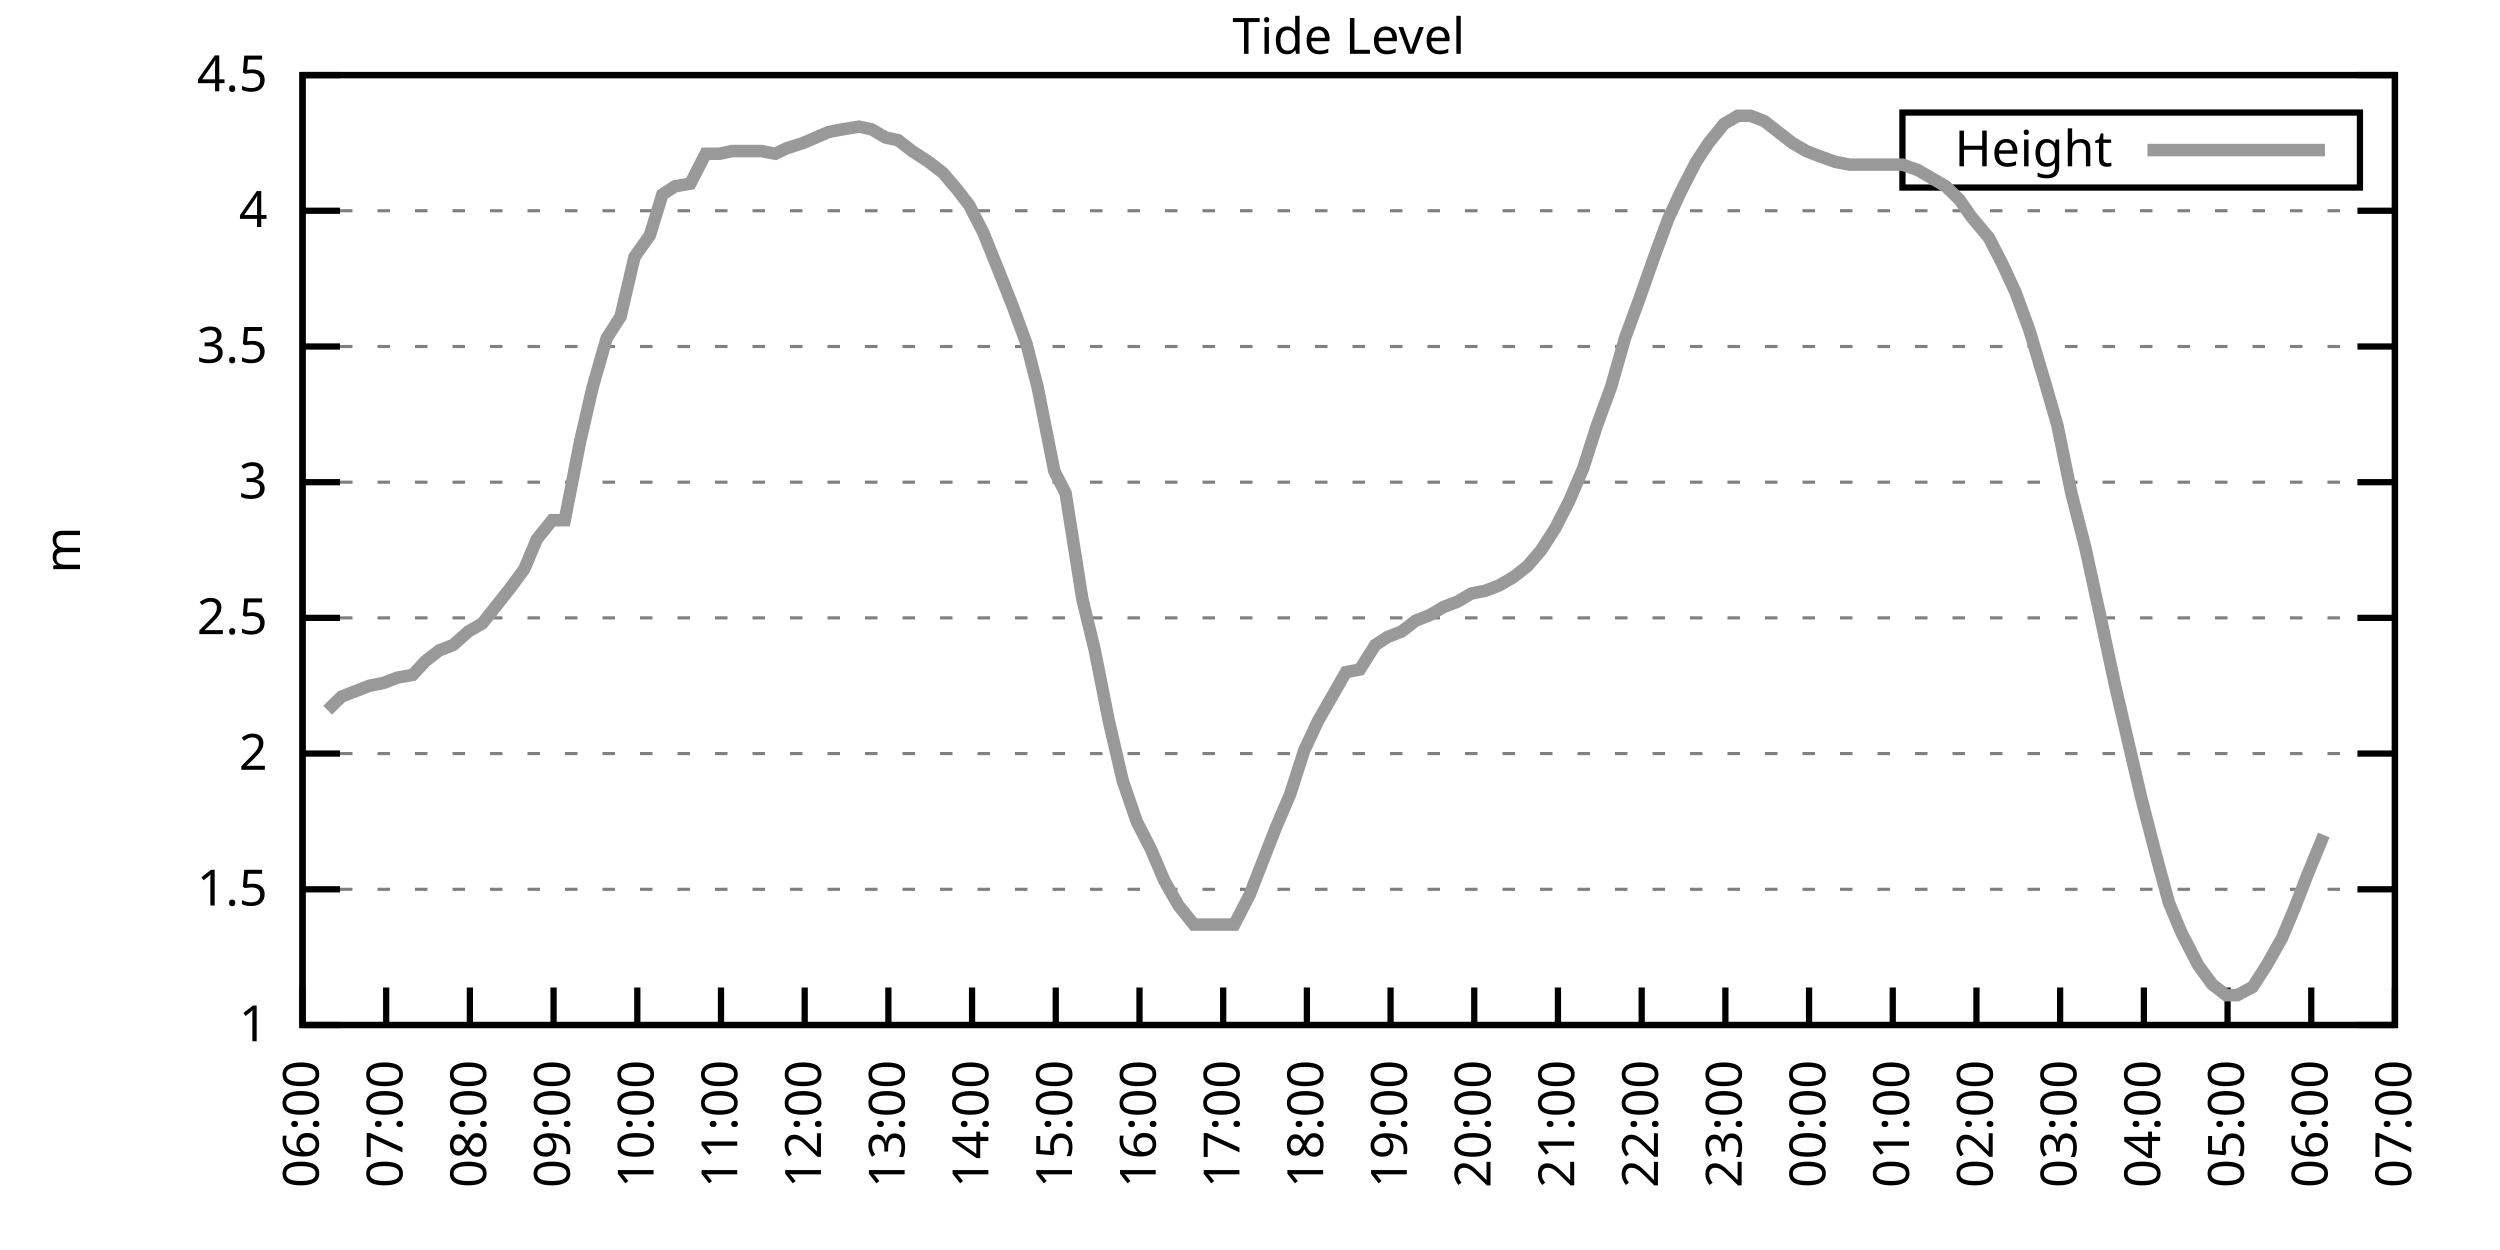
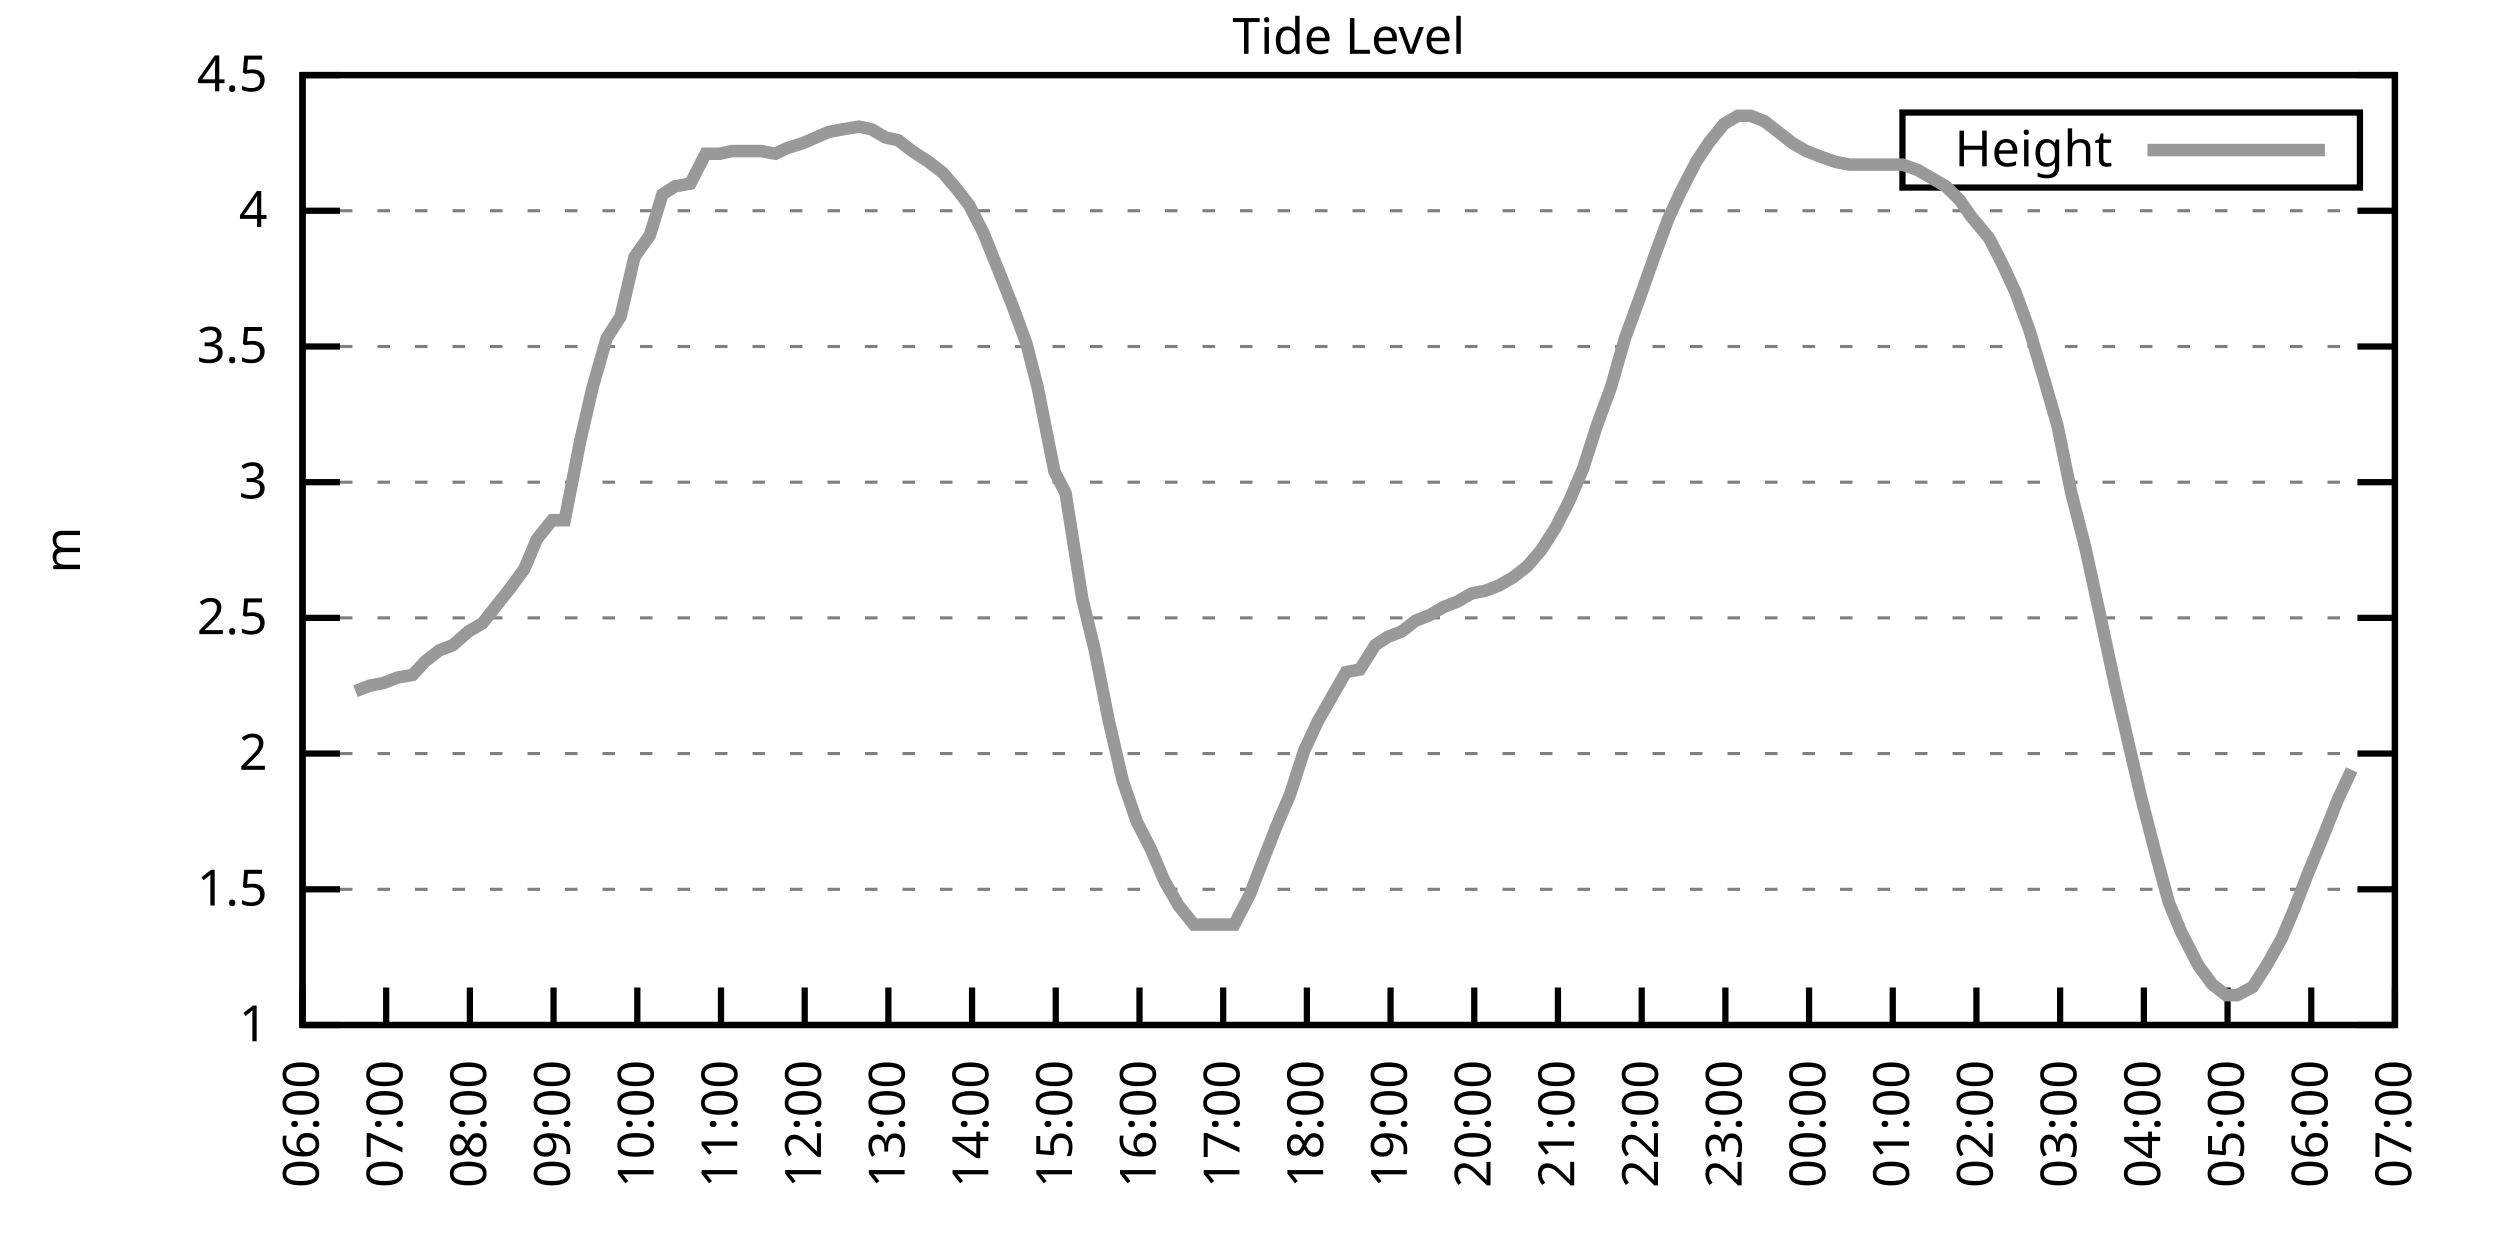
<svg xmlns="http://www.w3.org/2000/svg" xmlns:xlink="http://www.w3.org/1999/xlink" width="400" height="200" viewBox="0 0 400 200">
  <g id="gnuplot_canvas">
    <rect x="0" y="0" width="400" height="200" fill="none" />
    <defs>
      <circle id="gpDot" r="0.5" stroke-width="0.5" stroke="currentColor" />
      <path id="gpPt0" stroke-width="0.333" stroke="currentColor" d="M-1,0 h2 M0,-1 v2" />
      <path id="gpPt1" stroke-width="0.333" stroke="currentColor" d="M-1,-1 L1,1 M1,-1 L-1,1" />
      <path id="gpPt2" stroke-width="0.333" stroke="currentColor" d="M-1,0 L1,0 M0,-1 L0,1 M-1,-1 L1,1 M-1,1 L1,-1" />
      <rect id="gpPt3" stroke-width="0.333" stroke="currentColor" x="-1" y="-1" width="2" height="2" />
      <rect id="gpPt4" stroke-width="0.333" stroke="currentColor" fill="currentColor" x="-1" y="-1" width="2" height="2" />
      <circle id="gpPt5" stroke-width="0.333" stroke="currentColor" cx="0" cy="0" r="1" />
      <use xlink:href="#gpPt5" id="gpPt6" fill="currentColor" stroke="none" />
      <path id="gpPt7" stroke-width="0.333" stroke="currentColor" d="M0,-1.33 L-1.33,0.67 L1.33,0.67 z" />
      <use xlink:href="#gpPt7" id="gpPt8" fill="currentColor" stroke="none" />
      <use xlink:href="#gpPt7" id="gpPt9" stroke="currentColor" transform="rotate(180)" />
      <use xlink:href="#gpPt9" id="gpPt10" fill="currentColor" stroke="none" />
      <use xlink:href="#gpPt3" id="gpPt11" stroke="currentColor" transform="rotate(45)" />
      <use xlink:href="#gpPt11" id="gpPt12" fill="currentColor" stroke="none" />
      <path id="gpPt13" stroke-width="0.333" stroke="currentColor" d="M0,1.330 L1.265,0.411 L0.782,-1.067 L-0.782,-1.076 L-1.265,0.411 z" />
      <use xlink:href="#gpPt13" id="gpPt14" fill="currentColor" stroke="none" />
      <filter id="textbox" filterUnits="objectBoundingBox" x="0" y="0" height="1" width="1">
        <feFlood flood-color="white" flood-opacity="1" result="bgnd" />
        <feComposite in="SourceGraphic" in2="bgnd" operator="atop" />
      </filter>
      <filter id="greybox" filterUnits="objectBoundingBox" x="0" y="0" height="1" width="1">
        <feFlood flood-color="lightgrey" flood-opacity="1" result="grey" />
        <feComposite in="SourceGraphic" in2="grey" operator="atop" />
      </filter>
    </defs>
    <g fill="none" color="white" stroke="currentColor" stroke-width="1.00" stroke-linecap="butt" stroke-linejoin="miter">
</g>
    <g fill="none" color="black" stroke="currentColor" stroke-width="1.00" stroke-linecap="butt" stroke-linejoin="miter">
      <g stroke="none" shape-rendering="crispEdges">
        <polygon fill="rgb(255, 255, 255)" points="48.40,164.00 383.18,164.00 383.18,12.02 48.40,12.02 " />
      </g>
    </g>
    <g fill="none" color="black" stroke="currentColor" stroke-width="1.00" stroke-linecap="butt" stroke-linejoin="miter">
</g>
    <g fill="none" color="black" stroke="black" stroke-width="0.50" stroke-linecap="butt" stroke-linejoin="miter">
</g>
    <g fill="none" color="gray" stroke="currentColor" stroke-width="0.50" stroke-linecap="butt" stroke-linejoin="miter">
      <path stroke="gray" stroke-dasharray="2,4" class="gridline" d="M48.40,164.00 L383.19,164.00  " />
    </g>
    <g fill="none" color="gray" stroke="gray" stroke-width="1.00" stroke-linecap="butt" stroke-linejoin="miter">
</g>
    <g fill="none" color="black" stroke="currentColor" stroke-width="1.00" stroke-linecap="butt" stroke-linejoin="miter">
      <path stroke="black" d="M48.40,164.00 L54.40,164.00 M383.19,164.00 L377.19,164.00  " />
      <g transform="translate(42.80,166.60)" stroke="none" fill="black" font-family="Sans" font-size="8.00" text-anchor="end">
        <text>
          <tspan font-family="Sans"> 1</tspan>
        </text>
      </g>
    </g>
    <g fill="none" color="black" stroke="currentColor" stroke-width="1.00" stroke-linecap="butt" stroke-linejoin="miter">
</g>
    <g fill="none" color="black" stroke="black" stroke-width="0.50" stroke-linecap="butt" stroke-linejoin="miter">
</g>
    <g fill="none" color="gray" stroke="currentColor" stroke-width="0.50" stroke-linecap="butt" stroke-linejoin="miter">
      <path stroke="gray" stroke-dasharray="2,4" class="gridline" d="M48.40,142.29 L383.19,142.29  " />
    </g>
    <g fill="none" color="gray" stroke="gray" stroke-width="1.00" stroke-linecap="butt" stroke-linejoin="miter">
</g>
    <g fill="none" color="black" stroke="currentColor" stroke-width="1.00" stroke-linecap="butt" stroke-linejoin="miter">
      <path stroke="black" d="M48.40,142.29 L54.40,142.29 M383.19,142.29 L377.19,142.29  " />
      <g transform="translate(42.80,144.89)" stroke="none" fill="black" font-family="Sans" font-size="8.00" text-anchor="end">
        <text>
          <tspan font-family="Sans"> 1.5</tspan>
        </text>
      </g>
    </g>
    <g fill="none" color="black" stroke="currentColor" stroke-width="1.00" stroke-linecap="butt" stroke-linejoin="miter">
</g>
    <g fill="none" color="black" stroke="black" stroke-width="0.50" stroke-linecap="butt" stroke-linejoin="miter">
</g>
    <g fill="none" color="gray" stroke="currentColor" stroke-width="0.50" stroke-linecap="butt" stroke-linejoin="miter">
      <path stroke="gray" stroke-dasharray="2,4" class="gridline" d="M48.40,120.57 L383.19,120.57  " />
    </g>
    <g fill="none" color="gray" stroke="gray" stroke-width="1.00" stroke-linecap="butt" stroke-linejoin="miter">
</g>
    <g fill="none" color="black" stroke="currentColor" stroke-width="1.00" stroke-linecap="butt" stroke-linejoin="miter">
      <path stroke="black" d="M48.40,120.57 L54.40,120.57 M383.19,120.57 L377.19,120.57  " />
      <g transform="translate(42.80,123.17)" stroke="none" fill="black" font-family="Sans" font-size="8.00" text-anchor="end">
        <text>
          <tspan font-family="Sans"> 2</tspan>
        </text>
      </g>
    </g>
    <g fill="none" color="black" stroke="currentColor" stroke-width="1.00" stroke-linecap="butt" stroke-linejoin="miter">
</g>
    <g fill="none" color="black" stroke="black" stroke-width="0.50" stroke-linecap="butt" stroke-linejoin="miter">
</g>
    <g fill="none" color="gray" stroke="currentColor" stroke-width="0.50" stroke-linecap="butt" stroke-linejoin="miter">
      <path stroke="gray" stroke-dasharray="2,4" class="gridline" d="M48.40,98.86 L383.19,98.86  " />
    </g>
    <g fill="none" color="gray" stroke="gray" stroke-width="1.00" stroke-linecap="butt" stroke-linejoin="miter">
</g>
    <g fill="none" color="black" stroke="currentColor" stroke-width="1.00" stroke-linecap="butt" stroke-linejoin="miter">
      <path stroke="black" d="M48.40,98.86 L54.40,98.86 M383.19,98.86 L377.19,98.86  " />
      <g transform="translate(42.80,101.46)" stroke="none" fill="black" font-family="Sans" font-size="8.00" text-anchor="end">
        <text>
          <tspan font-family="Sans"> 2.5</tspan>
        </text>
      </g>
    </g>
    <g fill="none" color="black" stroke="currentColor" stroke-width="1.00" stroke-linecap="butt" stroke-linejoin="miter">
</g>
    <g fill="none" color="black" stroke="black" stroke-width="0.50" stroke-linecap="butt" stroke-linejoin="miter">
</g>
    <g fill="none" color="gray" stroke="currentColor" stroke-width="0.50" stroke-linecap="butt" stroke-linejoin="miter">
      <path stroke="gray" stroke-dasharray="2,4" class="gridline" d="M48.40,77.15 L383.19,77.15  " />
    </g>
    <g fill="none" color="gray" stroke="gray" stroke-width="1.00" stroke-linecap="butt" stroke-linejoin="miter">
</g>
    <g fill="none" color="black" stroke="currentColor" stroke-width="1.00" stroke-linecap="butt" stroke-linejoin="miter">
      <path stroke="black" d="M48.40,77.15 L54.40,77.15 M383.19,77.15 L377.19,77.15  " />
      <g transform="translate(42.80,79.75)" stroke="none" fill="black" font-family="Sans" font-size="8.00" text-anchor="end">
        <text>
          <tspan font-family="Sans"> 3</tspan>
        </text>
      </g>
    </g>
    <g fill="none" color="black" stroke="currentColor" stroke-width="1.00" stroke-linecap="butt" stroke-linejoin="miter">
</g>
    <g fill="none" color="black" stroke="black" stroke-width="0.50" stroke-linecap="butt" stroke-linejoin="miter">
</g>
    <g fill="none" color="gray" stroke="currentColor" stroke-width="0.50" stroke-linecap="butt" stroke-linejoin="miter">
      <path stroke="gray" stroke-dasharray="2,4" class="gridline" d="M48.40,55.44 L383.19,55.44  " />
    </g>
    <g fill="none" color="gray" stroke="gray" stroke-width="1.00" stroke-linecap="butt" stroke-linejoin="miter">
</g>
    <g fill="none" color="black" stroke="currentColor" stroke-width="1.00" stroke-linecap="butt" stroke-linejoin="miter">
      <path stroke="black" d="M48.40,55.44 L54.40,55.44 M383.19,55.44 L377.19,55.44  " />
      <g transform="translate(42.80,58.04)" stroke="none" fill="black" font-family="Sans" font-size="8.00" text-anchor="end">
        <text>
          <tspan font-family="Sans"> 3.5</tspan>
        </text>
      </g>
    </g>
    <g fill="none" color="black" stroke="currentColor" stroke-width="1.00" stroke-linecap="butt" stroke-linejoin="miter">
</g>
    <g fill="none" color="black" stroke="black" stroke-width="0.50" stroke-linecap="butt" stroke-linejoin="miter">
</g>
    <g fill="none" color="gray" stroke="currentColor" stroke-width="0.50" stroke-linecap="butt" stroke-linejoin="miter">
      <path stroke="gray" stroke-dasharray="2,4" class="gridline" d="M48.40,33.72 L383.19,33.72  " />
    </g>
    <g fill="none" color="gray" stroke="gray" stroke-width="1.00" stroke-linecap="butt" stroke-linejoin="miter">
</g>
    <g fill="none" color="black" stroke="currentColor" stroke-width="1.00" stroke-linecap="butt" stroke-linejoin="miter">
      <path stroke="black" d="M48.40,33.72 L54.40,33.72 M383.19,33.72 L377.19,33.72  " />
      <g transform="translate(42.80,36.32)" stroke="none" fill="black" font-family="Sans" font-size="8.00" text-anchor="end">
        <text>
          <tspan font-family="Sans"> 4</tspan>
        </text>
      </g>
    </g>
    <g fill="none" color="black" stroke="currentColor" stroke-width="1.00" stroke-linecap="butt" stroke-linejoin="miter">
</g>
    <g fill="none" color="black" stroke="black" stroke-width="0.50" stroke-linecap="butt" stroke-linejoin="miter">
</g>
    <g fill="none" color="gray" stroke="currentColor" stroke-width="0.50" stroke-linecap="butt" stroke-linejoin="miter">
      <path stroke="gray" stroke-dasharray="2,4" class="gridline" d="M48.40,12.01 L383.19,12.01  " />
    </g>
    <g fill="none" color="gray" stroke="gray" stroke-width="1.00" stroke-linecap="butt" stroke-linejoin="miter">
</g>
    <g fill="none" color="black" stroke="currentColor" stroke-width="1.00" stroke-linecap="butt" stroke-linejoin="miter">
      <path stroke="black" d="M48.40,12.01 L54.40,12.01 M383.19,12.01 L377.19,12.01  " />
      <g transform="translate(42.80,14.61)" stroke="none" fill="black" font-family="Sans" font-size="8.00" text-anchor="end">
        <text>
          <tspan font-family="Sans"> 4.5</tspan>
        </text>
      </g>
    </g>
    <g fill="none" color="black" stroke="currentColor" stroke-width="1.00" stroke-linecap="butt" stroke-linejoin="miter">
      <path stroke="black" d="M48.40,164.00 L48.40,158.00  " />
      <g transform="translate(51.00,169.60) rotate(270.00)" stroke="none" fill="black" font-family="Sans" font-size="8.00" text-anchor="end">
        <text>
          <tspan font-family="Sans">06:00</tspan>
        </text>
      </g>
    </g>
    <g fill="none" color="black" stroke="currentColor" stroke-width="1.00" stroke-linecap="butt" stroke-linejoin="miter">
      <path stroke="black" d="M61.79,164.00 L61.79,158.00  " />
      <g transform="translate(64.39,169.60) rotate(270.00)" stroke="none" fill="black" font-family="Sans" font-size="8.00" text-anchor="end">
        <text>
          <tspan font-family="Sans">07:00</tspan>
        </text>
      </g>
    </g>
    <g fill="none" color="black" stroke="currentColor" stroke-width="1.00" stroke-linecap="butt" stroke-linejoin="miter">
      <path stroke="black" d="M75.18,164.00 L75.18,158.00  " />
      <g transform="translate(77.78,169.60) rotate(270.00)" stroke="none" fill="black" font-family="Sans" font-size="8.00" text-anchor="end">
        <text>
          <tspan font-family="Sans">08:00</tspan>
        </text>
      </g>
    </g>
    <g fill="none" color="black" stroke="currentColor" stroke-width="1.00" stroke-linecap="butt" stroke-linejoin="miter">
      <path stroke="black" d="M88.57,164.00 L88.57,158.00  " />
      <g transform="translate(91.17,169.60) rotate(270.00)" stroke="none" fill="black" font-family="Sans" font-size="8.00" text-anchor="end">
        <text>
          <tspan font-family="Sans">09:00</tspan>
        </text>
      </g>
    </g>
    <g fill="none" color="black" stroke="currentColor" stroke-width="1.00" stroke-linecap="butt" stroke-linejoin="miter">
      <path stroke="black" d="M101.97,164.00 L101.97,158.00  " />
      <g transform="translate(104.57,169.60) rotate(270.00)" stroke="none" fill="black" font-family="Sans" font-size="8.00" text-anchor="end">
        <text>
          <tspan font-family="Sans">10:00</tspan>
        </text>
      </g>
    </g>
    <g fill="none" color="black" stroke="currentColor" stroke-width="1.00" stroke-linecap="butt" stroke-linejoin="miter">
      <path stroke="black" d="M115.36,164.00 L115.36,158.00  " />
      <g transform="translate(117.96,169.60) rotate(270.00)" stroke="none" fill="black" font-family="Sans" font-size="8.00" text-anchor="end">
        <text>
          <tspan font-family="Sans">11:00</tspan>
        </text>
      </g>
    </g>
    <g fill="none" color="black" stroke="currentColor" stroke-width="1.00" stroke-linecap="butt" stroke-linejoin="miter">
      <path stroke="black" d="M128.75,164.00 L128.75,158.00  " />
      <g transform="translate(131.35,169.60) rotate(270.00)" stroke="none" fill="black" font-family="Sans" font-size="8.00" text-anchor="end">
        <text>
          <tspan font-family="Sans">12:00</tspan>
        </text>
      </g>
    </g>
    <g fill="none" color="black" stroke="currentColor" stroke-width="1.00" stroke-linecap="butt" stroke-linejoin="miter">
      <path stroke="black" d="M142.14,164.00 L142.14,158.00  " />
      <g transform="translate(144.74,169.60) rotate(270.00)" stroke="none" fill="black" font-family="Sans" font-size="8.00" text-anchor="end">
        <text>
          <tspan font-family="Sans">13:00</tspan>
        </text>
      </g>
    </g>
    <g fill="none" color="black" stroke="currentColor" stroke-width="1.00" stroke-linecap="butt" stroke-linejoin="miter">
      <path stroke="black" d="M155.53,164.00 L155.53,158.00  " />
      <g transform="translate(158.13,169.60) rotate(270.00)" stroke="none" fill="black" font-family="Sans" font-size="8.00" text-anchor="end">
        <text>
          <tspan font-family="Sans">14:00</tspan>
        </text>
      </g>
    </g>
    <g fill="none" color="black" stroke="currentColor" stroke-width="1.00" stroke-linecap="butt" stroke-linejoin="miter">
      <path stroke="black" d="M168.92,164.00 L168.92,158.00  " />
      <g transform="translate(171.52,169.60) rotate(270.00)" stroke="none" fill="black" font-family="Sans" font-size="8.00" text-anchor="end">
        <text>
          <tspan font-family="Sans">15:00</tspan>
        </text>
      </g>
    </g>
    <g fill="none" color="black" stroke="currentColor" stroke-width="1.00" stroke-linecap="butt" stroke-linejoin="miter">
      <path stroke="black" d="M182.32,164.00 L182.32,158.00  " />
      <g transform="translate(184.92,169.60) rotate(270.00)" stroke="none" fill="black" font-family="Sans" font-size="8.00" text-anchor="end">
        <text>
          <tspan font-family="Sans">16:00</tspan>
        </text>
      </g>
    </g>
    <g fill="none" color="black" stroke="currentColor" stroke-width="1.00" stroke-linecap="butt" stroke-linejoin="miter">
      <path stroke="black" d="M195.71,164.00 L195.71,158.00  " />
      <g transform="translate(198.31,169.60) rotate(270.00)" stroke="none" fill="black" font-family="Sans" font-size="8.00" text-anchor="end">
        <text>
          <tspan font-family="Sans">17:00</tspan>
        </text>
      </g>
    </g>
    <g fill="none" color="black" stroke="currentColor" stroke-width="1.00" stroke-linecap="butt" stroke-linejoin="miter">
      <path stroke="black" d="M209.10,164.00 L209.10,158.00  " />
      <g transform="translate(211.70,169.60) rotate(270.00)" stroke="none" fill="black" font-family="Sans" font-size="8.00" text-anchor="end">
        <text>
          <tspan font-family="Sans">18:00</tspan>
        </text>
      </g>
    </g>
    <g fill="none" color="black" stroke="currentColor" stroke-width="1.00" stroke-linecap="butt" stroke-linejoin="miter">
      <path stroke="black" d="M222.49,164.00 L222.49,158.00  " />
      <g transform="translate(225.09,169.60) rotate(270.00)" stroke="none" fill="black" font-family="Sans" font-size="8.00" text-anchor="end">
        <text>
          <tspan font-family="Sans">19:00</tspan>
        </text>
      </g>
    </g>
    <g fill="none" color="black" stroke="currentColor" stroke-width="1.00" stroke-linecap="butt" stroke-linejoin="miter">
      <path stroke="black" d="M235.88,164.00 L235.88,158.00  " />
      <g transform="translate(238.48,169.60) rotate(270.00)" stroke="none" fill="black" font-family="Sans" font-size="8.00" text-anchor="end">
        <text>
          <tspan font-family="Sans">20:00</tspan>
        </text>
      </g>
    </g>
    <g fill="none" color="black" stroke="currentColor" stroke-width="1.00" stroke-linecap="butt" stroke-linejoin="miter">
      <path stroke="black" d="M249.27,164.00 L249.27,158.00  " />
      <g transform="translate(251.87,169.60) rotate(270.00)" stroke="none" fill="black" font-family="Sans" font-size="8.00" text-anchor="end">
        <text>
          <tspan font-family="Sans">21:00</tspan>
        </text>
      </g>
    </g>
    <g fill="none" color="black" stroke="currentColor" stroke-width="1.00" stroke-linecap="butt" stroke-linejoin="miter">
      <path stroke="black" d="M262.67,164.00 L262.67,158.00  " />
      <g transform="translate(265.27,169.60) rotate(270.00)" stroke="none" fill="black" font-family="Sans" font-size="8.00" text-anchor="end">
        <text>
          <tspan font-family="Sans">22:00</tspan>
        </text>
      </g>
    </g>
    <g fill="none" color="black" stroke="currentColor" stroke-width="1.00" stroke-linecap="butt" stroke-linejoin="miter">
      <path stroke="black" d="M276.06,164.00 L276.06,158.00  " />
      <g transform="translate(278.66,169.60) rotate(270.00)" stroke="none" fill="black" font-family="Sans" font-size="8.00" text-anchor="end">
        <text>
          <tspan font-family="Sans">23:00</tspan>
        </text>
      </g>
    </g>
    <g fill="none" color="black" stroke="currentColor" stroke-width="1.00" stroke-linecap="butt" stroke-linejoin="miter">
      <path stroke="black" d="M289.45,164.00 L289.45,158.00  " />
      <g transform="translate(292.05,169.60) rotate(270.00)" stroke="none" fill="black" font-family="Sans" font-size="8.00" text-anchor="end">
        <text>
          <tspan font-family="Sans">00:00</tspan>
        </text>
      </g>
    </g>
    <g fill="none" color="black" stroke="currentColor" stroke-width="1.00" stroke-linecap="butt" stroke-linejoin="miter">
      <path stroke="black" d="M302.84,164.00 L302.84,158.00  " />
      <g transform="translate(305.44,169.60) rotate(270.00)" stroke="none" fill="black" font-family="Sans" font-size="8.00" text-anchor="end">
        <text>
          <tspan font-family="Sans">01:00</tspan>
        </text>
      </g>
    </g>
    <g fill="none" color="black" stroke="currentColor" stroke-width="1.00" stroke-linecap="butt" stroke-linejoin="miter">
      <path stroke="black" d="M316.23,164.00 L316.23,158.00  " />
      <g transform="translate(318.83,169.60) rotate(270.00)" stroke="none" fill="black" font-family="Sans" font-size="8.00" text-anchor="end">
        <text>
          <tspan font-family="Sans">02:00</tspan>
        </text>
      </g>
    </g>
    <g fill="none" color="black" stroke="currentColor" stroke-width="1.00" stroke-linecap="butt" stroke-linejoin="miter">
      <path stroke="black" d="M329.62,164.00 L329.62,158.00  " />
      <g transform="translate(332.22,169.60) rotate(270.00)" stroke="none" fill="black" font-family="Sans" font-size="8.00" text-anchor="end">
        <text>
          <tspan font-family="Sans">03:00</tspan>
        </text>
      </g>
    </g>
    <g fill="none" color="black" stroke="currentColor" stroke-width="1.00" stroke-linecap="butt" stroke-linejoin="miter">
      <path stroke="black" d="M343.02,164.00 L343.02,158.00  " />
      <g transform="translate(345.62,169.60) rotate(270.00)" stroke="none" fill="black" font-family="Sans" font-size="8.00" text-anchor="end">
        <text>
          <tspan font-family="Sans">04:00</tspan>
        </text>
      </g>
    </g>
    <g fill="none" color="black" stroke="currentColor" stroke-width="1.00" stroke-linecap="butt" stroke-linejoin="miter">
      <path stroke="black" d="M356.41,164.00 L356.41,158.00  " />
      <g transform="translate(359.01,169.60) rotate(270.00)" stroke="none" fill="black" font-family="Sans" font-size="8.00" text-anchor="end">
        <text>
          <tspan font-family="Sans">05:00</tspan>
        </text>
      </g>
    </g>
    <g fill="none" color="black" stroke="currentColor" stroke-width="1.00" stroke-linecap="butt" stroke-linejoin="miter">
      <path stroke="black" d="M369.80,164.00 L369.80,158.00  " />
      <g transform="translate(372.40,169.60) rotate(270.00)" stroke="none" fill="black" font-family="Sans" font-size="8.00" text-anchor="end">
        <text>
          <tspan font-family="Sans">06:00</tspan>
        </text>
      </g>
    </g>
    <g fill="none" color="black" stroke="currentColor" stroke-width="1.00" stroke-linecap="butt" stroke-linejoin="miter">
      <path stroke="black" d="M383.19,164.00 L383.19,158.00  " />
      <g transform="translate(385.79,169.60) rotate(270.00)" stroke="none" fill="black" font-family="Sans" font-size="8.00" text-anchor="end">
        <text>
          <tspan font-family="Sans">07:00</tspan>
        </text>
      </g>
    </g>
    <g fill="none" color="black" stroke="currentColor" stroke-width="1.00" stroke-linecap="butt" stroke-linejoin="miter">
</g>
    <g fill="none" color="black" stroke="currentColor" stroke-width="1.00" stroke-linecap="butt" stroke-linejoin="miter">
      <path stroke="black" d="M48.40,12.01 L48.40,164.00 L383.19,164.00 L383.19,12.01 L48.40,12.01 Z  " />
    </g>
    <g fill="none" color="black" stroke="currentColor" stroke-width="1.00" stroke-linecap="butt" stroke-linejoin="miter">
</g>
    <g fill="none" color="black" stroke="currentColor" stroke-width="1.00" stroke-linecap="butt" stroke-linejoin="miter">
      <path stroke="black" d="M304.39,30.01 L304.39,18.01 L377.59,18.01 L377.59,30.01 L304.39,30.01 Z  " />
    </g>
    <g id="Tide_level_plot_1">
      <g fill="none" color="white" stroke="black" stroke-width="2.00" stroke-linecap="butt" stroke-linejoin="miter">
</g>
      <g fill="none" color="black" stroke="currentColor" stroke-width="2.00" stroke-linecap="butt" stroke-linejoin="miter">
        <g transform="translate(337.99,26.61)" stroke="none" fill="black" font-family="Sans" font-size="8.00" text-anchor="end">
          <text>
            <tspan font-family="Sans">Height</tspan>
          </text>
        </g>
      </g>
      <g fill="none" color="black" stroke="currentColor" stroke-width="2.00" stroke-linecap="butt" stroke-linejoin="miter">
-         <path stroke="rgb(153, 153, 153)" d="M343.59,24.01 L371.99,24.01 M52.42,113.63 L54.65,111.45 L56.88,110.59 L59.11,109.72 L61.35,109.28 L63.58,108.42   L66.03,107.98 L68.04,105.81 L70.27,104.07 L72.50,103.20 L74.96,101.03 L77.19,99.73 L81.66,94.08 L83.89,91.04   L85.90,86.27 L88.35,83.23 L90.36,83.23 L92.82,70.63 L94.82,61.95 L97.06,54.13 L99.29,50.66 L101.52,41.11   L103.98,37.63 L105.98,31.12 L107.99,29.81 L110.45,29.38 L112.90,24.60 L115.13,24.60 L117.14,24.17 L119.60,24.17   L121.83,24.17 L124.06,24.60 L125.85,23.73 L128.53,22.87 L130.54,22.00 L132.54,21.13 L134.78,20.70 L137.45,20.26   L139.46,20.70 L141.69,22.00 L143.70,22.43 L145.94,24.17 L148.61,25.91 L150.85,27.64 L153.08,30.25 L155.09,32.85   L157.32,37.20 L159.77,43.28 L162.01,48.92 L164.24,55.00 L166.02,61.95 L168.70,75.41 L170.49,78.89 L173.17,95.82   L175.17,104.07 L177.41,115.36 L179.64,124.92 L181.87,131.43 L184.10,135.77 L186.33,140.98 L188.57,144.89 L191.02,147.93   L193.03,147.93 L195.48,147.93 L197.49,147.93 L199.95,143.16 L204.19,132.30 L206.42,127.09 L208.65,120.14 L210.88,115.36   L213.12,111.45 L215.35,107.55 L217.58,107.11 L220.04,103.20 L222.04,101.90 L224.28,101.03 L226.51,99.30 L228.74,98.43   L230.97,97.12 L233.20,96.26 L235.44,94.95 L237.67,94.52 L239.90,93.65 L242.13,92.35 L244.36,90.61 L246.60,88.00   L248.83,84.53 L251.06,80.19 L253.29,74.98 L255.52,68.03 L257.76,61.95 L259.99,54.13 L262.22,48.05 L264.67,41.11   L266.91,35.03 L268.92,30.68 L271.37,25.91 L273.38,22.87 L275.83,19.83 L278.07,18.52 L280.07,18.52 L282.31,19.39   L284.54,21.13 L286.77,22.87 L289.00,24.17 L291.23,25.04 L293.69,25.91 L295.92,26.34 L297.93,26.34 L300.16,26.34   L304.40,26.34 L306.86,27.21 L309.09,28.51 L311.32,29.81 L313.55,31.99 L315.34,34.59 L318.24,38.07 L320.25,41.97   L322.48,46.75 L324.71,52.83 L327.17,61.08 L329.18,68.03 L331.41,78.89 L333.64,87.57 L336.10,98.86 L338.33,109.28   L340.34,117.97 L342.57,127.52 L344.80,136.21 L347.03,144.46 L349.04,149.24 L351.72,154.45 L353.95,157.49 L356.18,159.22   L357.97,159.22 L360.42,157.92 L362.66,154.45 L365.11,150.10 L367.12,145.33 L369.13,140.12 L371.81,133.60  " />
+         <path stroke="rgb(153, 153, 153)" d="M343.59,24.01 L371.99,24.01 M56.88,110.59 L59.11,109.72 L61.35,109.28 L63.58,108.42 L66.03,107.98 L68.04,105.81   L70.27,104.07 L72.50,103.20 L74.96,101.03 L77.19,99.73 L81.66,94.08 L83.89,91.04 L85.90,86.27 L88.35,83.23   L90.36,83.23 L92.82,70.63 L94.82,61.95 L97.06,54.13 L99.29,50.66 L101.52,41.11 L103.98,37.63 L105.98,31.12   L107.99,29.81 L110.45,29.38 L112.90,24.60 L115.13,24.60 L117.14,24.17 L119.60,24.17 L121.83,24.17 L124.06,24.60   L125.85,23.73 L128.53,22.87 L130.54,22.00 L132.54,21.13 L134.78,20.70 L137.45,20.26 L139.46,20.70 L141.69,22.00   L143.70,22.43 L145.94,24.17 L148.61,25.91 L150.85,27.64 L153.08,30.25 L155.09,32.85 L157.32,37.20 L159.77,43.28   L162.01,48.92 L164.24,55.00 L166.02,61.95 L168.70,75.41 L170.49,78.89 L173.17,95.82 L175.17,104.07 L177.41,115.36   L179.64,124.92 L181.87,131.43 L184.10,135.77 L186.33,140.98 L188.57,144.89 L191.02,147.93 L193.03,147.93 L195.48,147.93   L197.49,147.93 L199.95,143.16 L204.19,132.30 L206.42,127.09 L208.65,120.14 L210.88,115.36 L213.12,111.45 L215.35,107.55   L217.58,107.11 L220.04,103.20 L222.04,101.90 L224.28,101.03 L226.51,99.30 L228.74,98.43 L230.97,97.12 L233.20,96.26   L235.44,94.95 L237.67,94.52 L239.90,93.65 L242.13,92.35 L244.36,90.61 L246.60,88.00 L248.83,84.53 L251.06,80.19   L253.29,74.98 L255.52,68.03 L257.76,61.95 L259.99,54.13 L262.22,48.05 L264.67,41.11 L266.91,35.03 L268.92,30.68   L271.37,25.91 L273.38,22.87 L275.83,19.83 L278.07,18.52 L280.07,18.52 L282.31,19.39 L284.54,21.13 L286.77,22.87   L289.00,24.17 L291.23,25.04 L293.69,25.91 L295.92,26.34 L297.93,26.34 L300.16,26.34 L304.40,26.34 L306.86,27.21   L309.09,28.51 L311.32,29.81 L313.55,31.99 L315.34,34.59 L318.24,38.07 L320.25,41.97 L322.48,46.75 L324.71,52.83   L327.17,61.08 L329.18,68.03 L331.41,78.89 L333.64,87.57 L336.10,98.86 L338.33,109.28 L340.34,117.97 L342.57,127.52   L344.80,136.21 L347.03,144.46 L349.04,149.24 L351.72,154.45 L353.95,157.49 L356.18,159.22 L357.97,159.22 L360.42,157.92   L362.66,154.45 L365.11,150.10 L367.12,145.33 L369.13,140.12 L371.81,133.60 L374.04,127.96 L376.27,123.18  " />
      </g>
    </g>
    <g fill="none" color="black" stroke="currentColor" stroke-width="2.00" stroke-linecap="butt" stroke-linejoin="miter">
</g>
    <g fill="none" color="black" stroke="black" stroke-width="1.00" stroke-linecap="butt" stroke-linejoin="miter">
</g>
    <g fill="none" color="black" stroke="currentColor" stroke-width="1.00" stroke-linecap="butt" stroke-linejoin="miter">
      <path stroke="black" d="M48.40,12.01 L48.40,164.00 L383.19,164.00 L383.19,12.01 L48.40,12.01 Z  " />
      <g transform="translate(12.80,88.01) rotate(270.00)" stroke="none" fill="black" font-family="Sans" font-size="8.00" text-anchor="middle">
        <text>
          <tspan font-family="Sans">m</tspan>
        </text>
      </g>
    </g>
    <g fill="none" color="black" stroke="currentColor" stroke-width="1.00" stroke-linecap="butt" stroke-linejoin="miter">
</g>
    <g fill="none" color="black" stroke="currentColor" stroke-width="1.00" stroke-linecap="butt" stroke-linejoin="miter">
      <g transform="translate(215.79,8.61)" stroke="none" fill="black" font-family="Sans" font-size="8.00" text-anchor="middle">
        <text>
          <tspan font-family="Sans">Tide Level</tspan>
        </text>
      </g>
    </g>
    <g fill="none" color="black" stroke="currentColor" stroke-width="1.00" stroke-linecap="butt" stroke-linejoin="miter">
</g>
  </g>
</svg>
